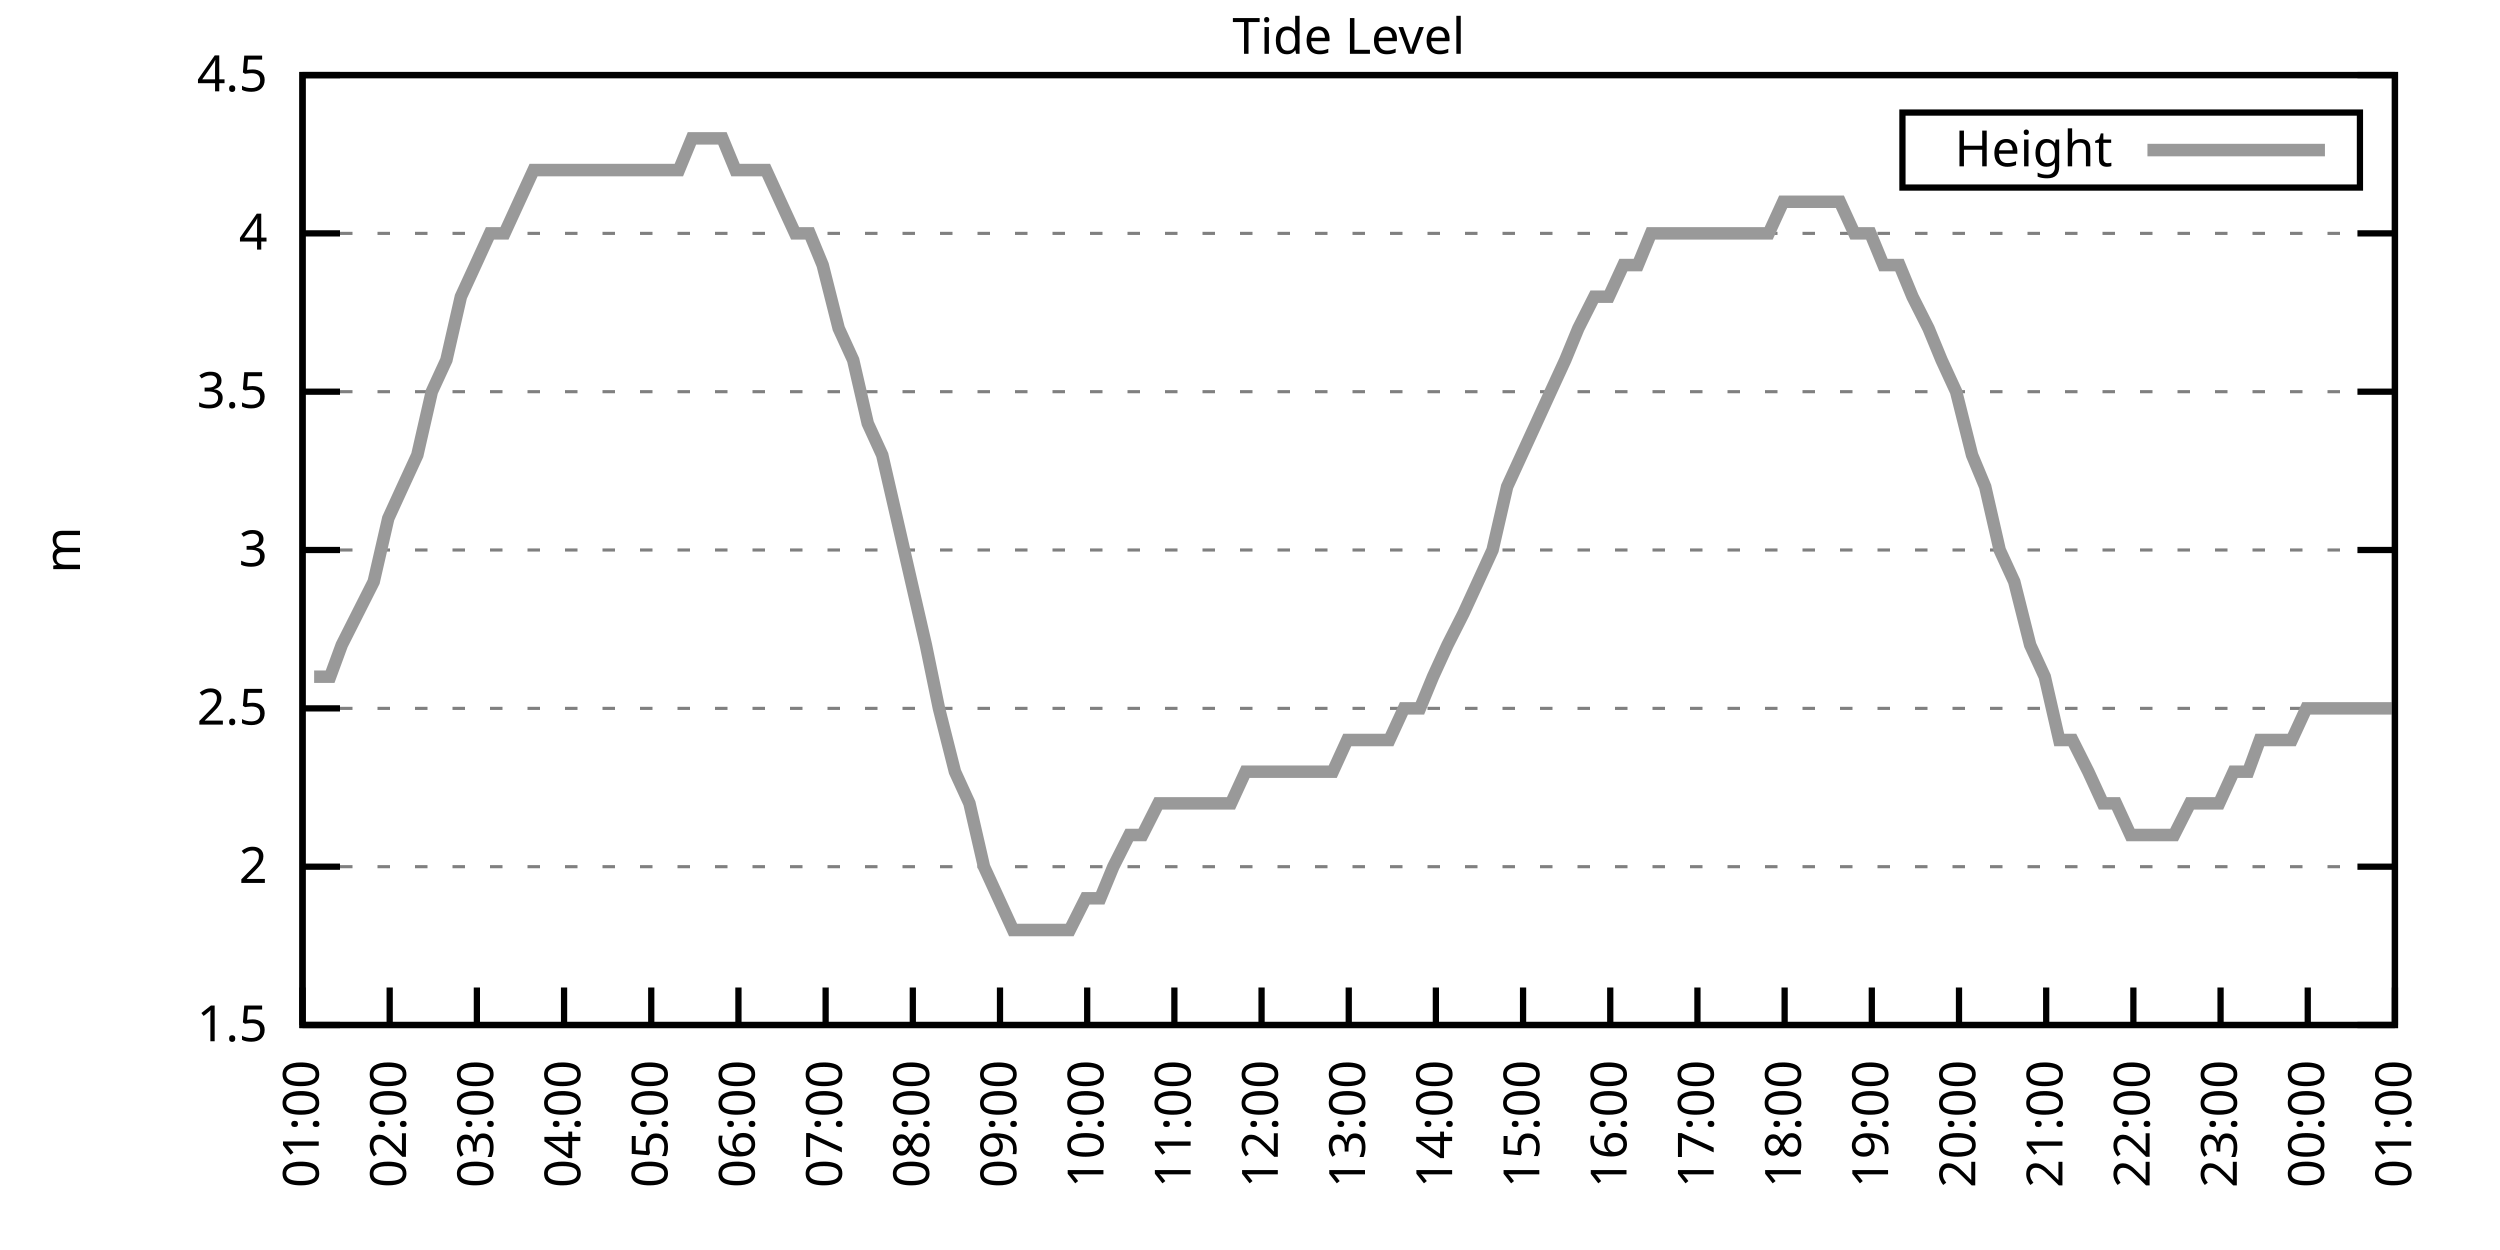
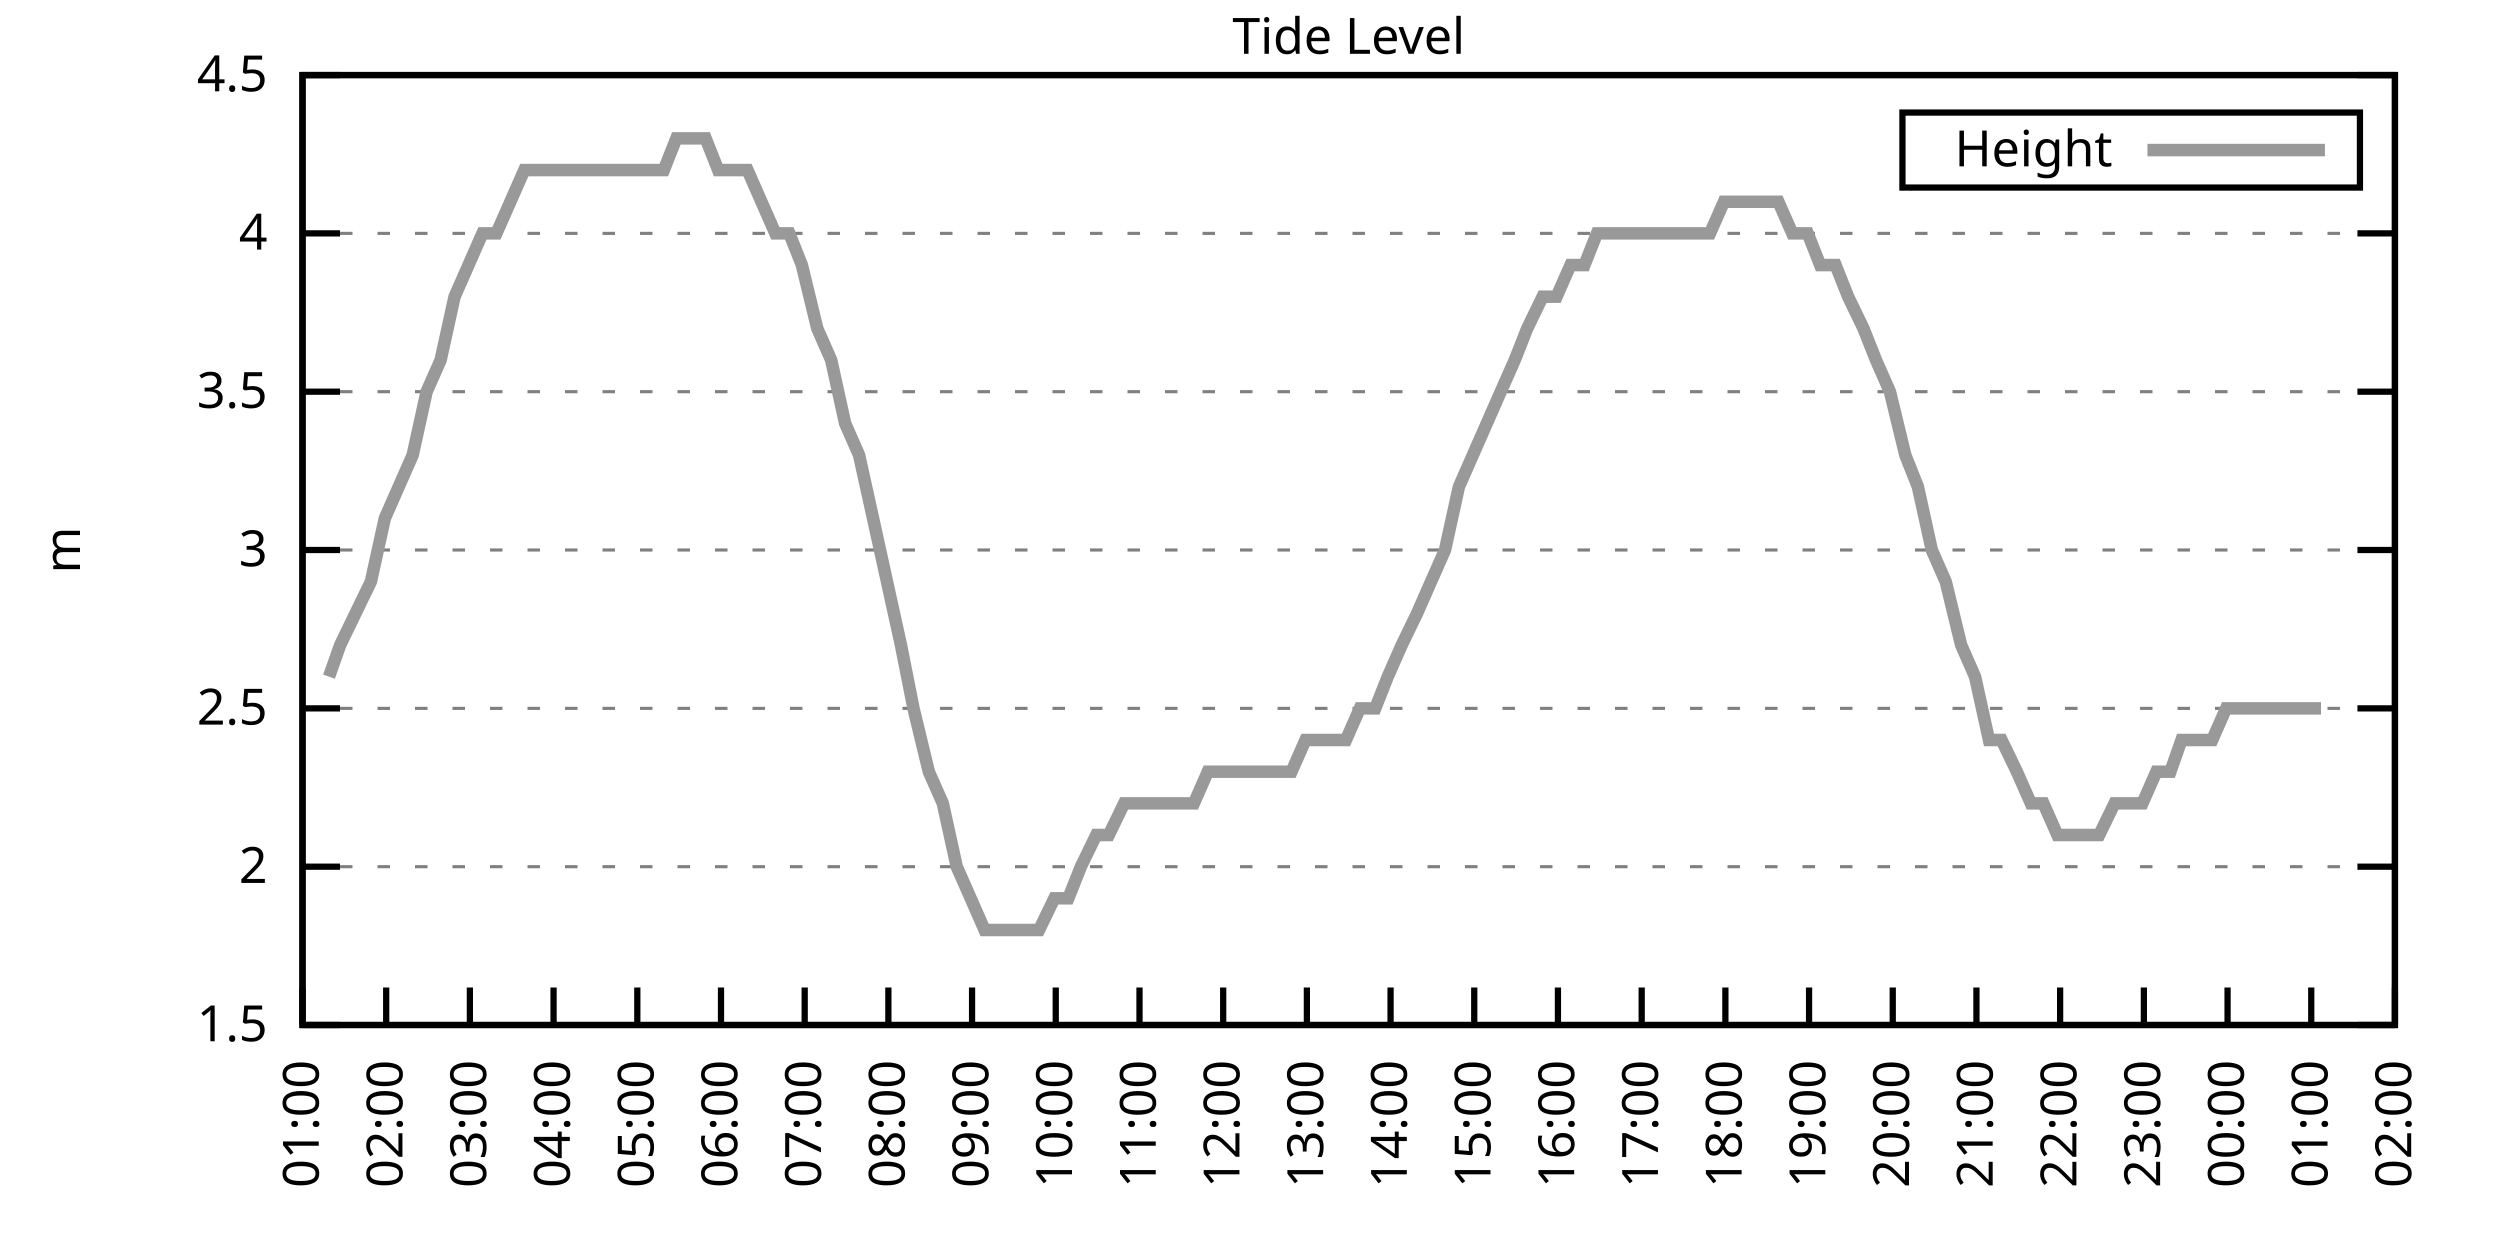
<svg xmlns="http://www.w3.org/2000/svg" xmlns:xlink="http://www.w3.org/1999/xlink" width="400" height="200" viewBox="0 0 400 200">
  <g id="gnuplot_canvas">
    <rect x="0" y="0" width="400" height="200" fill="none" />
    <defs>
      <circle id="gpDot" r="0.5" stroke-width="0.5" stroke="currentColor" />
      <path id="gpPt0" stroke-width="0.333" stroke="currentColor" d="M-1,0 h2 M0,-1 v2" />
      <path id="gpPt1" stroke-width="0.333" stroke="currentColor" d="M-1,-1 L1,1 M1,-1 L-1,1" />
      <path id="gpPt2" stroke-width="0.333" stroke="currentColor" d="M-1,0 L1,0 M0,-1 L0,1 M-1,-1 L1,1 M-1,1 L1,-1" />
      <rect id="gpPt3" stroke-width="0.333" stroke="currentColor" x="-1" y="-1" width="2" height="2" />
      <rect id="gpPt4" stroke-width="0.333" stroke="currentColor" fill="currentColor" x="-1" y="-1" width="2" height="2" />
      <circle id="gpPt5" stroke-width="0.333" stroke="currentColor" cx="0" cy="0" r="1" />
      <use xlink:href="#gpPt5" id="gpPt6" fill="currentColor" stroke="none" />
      <path id="gpPt7" stroke-width="0.333" stroke="currentColor" d="M0,-1.33 L-1.33,0.67 L1.33,0.67 z" />
      <use xlink:href="#gpPt7" id="gpPt8" fill="currentColor" stroke="none" />
      <use xlink:href="#gpPt7" id="gpPt9" stroke="currentColor" transform="rotate(180)" />
      <use xlink:href="#gpPt9" id="gpPt10" fill="currentColor" stroke="none" />
      <use xlink:href="#gpPt3" id="gpPt11" stroke="currentColor" transform="rotate(45)" />
      <use xlink:href="#gpPt11" id="gpPt12" fill="currentColor" stroke="none" />
      <path id="gpPt13" stroke-width="0.333" stroke="currentColor" d="M0,1.330 L1.265,0.411 L0.782,-1.067 L-0.782,-1.076 L-1.265,0.411 z" />
      <use xlink:href="#gpPt13" id="gpPt14" fill="currentColor" stroke="none" />
      <filter id="textbox" filterUnits="objectBoundingBox" x="0" y="0" height="1" width="1">
        <feFlood flood-color="white" flood-opacity="1" result="bgnd" />
        <feComposite in="SourceGraphic" in2="bgnd" operator="atop" />
      </filter>
      <filter id="greybox" filterUnits="objectBoundingBox" x="0" y="0" height="1" width="1">
        <feFlood flood-color="lightgrey" flood-opacity="1" result="grey" />
        <feComposite in="SourceGraphic" in2="grey" operator="atop" />
      </filter>
    </defs>
    <g fill="none" color="white" stroke="currentColor" stroke-width="1.00" stroke-linecap="butt" stroke-linejoin="miter">
</g>
    <g fill="none" color="black" stroke="currentColor" stroke-width="1.00" stroke-linecap="butt" stroke-linejoin="miter">
      <g stroke="none" shape-rendering="crispEdges">
        <polygon fill="rgb(255, 255, 255)" points="48.40,164.00 383.18,164.00 383.18,12.02 48.40,12.02 " />
      </g>
    </g>
    <g fill="none" color="black" stroke="currentColor" stroke-width="1.00" stroke-linecap="butt" stroke-linejoin="miter">
</g>
    <g fill="none" color="black" stroke="black" stroke-width="0.50" stroke-linecap="butt" stroke-linejoin="miter">
</g>
    <g fill="none" color="gray" stroke="currentColor" stroke-width="0.50" stroke-linecap="butt" stroke-linejoin="miter">
      <path stroke="gray" stroke-dasharray="2,4" class="gridline" d="M48.40,164.00 L383.19,164.00  " />
    </g>
    <g fill="none" color="gray" stroke="gray" stroke-width="1.00" stroke-linecap="butt" stroke-linejoin="miter">
</g>
    <g fill="none" color="black" stroke="currentColor" stroke-width="1.00" stroke-linecap="butt" stroke-linejoin="miter">
      <path stroke="black" d="M48.40,164.00 L54.40,164.00 M383.19,164.00 L377.19,164.00  " />
      <g transform="translate(42.80,166.60)" stroke="none" fill="black" font-family="Sans" font-size="8.00" text-anchor="end">
        <text>
          <tspan font-family="Sans"> 1.5</tspan>
        </text>
      </g>
    </g>
    <g fill="none" color="black" stroke="currentColor" stroke-width="1.00" stroke-linecap="butt" stroke-linejoin="miter">
</g>
    <g fill="none" color="black" stroke="black" stroke-width="0.50" stroke-linecap="butt" stroke-linejoin="miter">
</g>
    <g fill="none" color="gray" stroke="currentColor" stroke-width="0.50" stroke-linecap="butt" stroke-linejoin="miter">
      <path stroke="gray" stroke-dasharray="2,4" class="gridline" d="M48.40,138.67 L383.19,138.67  " />
    </g>
    <g fill="none" color="gray" stroke="gray" stroke-width="1.00" stroke-linecap="butt" stroke-linejoin="miter">
</g>
    <g fill="none" color="black" stroke="currentColor" stroke-width="1.00" stroke-linecap="butt" stroke-linejoin="miter">
      <path stroke="black" d="M48.40,138.67 L54.40,138.67 M383.19,138.67 L377.19,138.67  " />
      <g transform="translate(42.80,141.27)" stroke="none" fill="black" font-family="Sans" font-size="8.00" text-anchor="end">
        <text>
          <tspan font-family="Sans"> 2</tspan>
        </text>
      </g>
    </g>
    <g fill="none" color="black" stroke="currentColor" stroke-width="1.00" stroke-linecap="butt" stroke-linejoin="miter">
</g>
    <g fill="none" color="black" stroke="black" stroke-width="0.50" stroke-linecap="butt" stroke-linejoin="miter">
</g>
    <g fill="none" color="gray" stroke="currentColor" stroke-width="0.50" stroke-linecap="butt" stroke-linejoin="miter">
      <path stroke="gray" stroke-dasharray="2,4" class="gridline" d="M48.40,113.34 L383.19,113.34  " />
    </g>
    <g fill="none" color="gray" stroke="gray" stroke-width="1.00" stroke-linecap="butt" stroke-linejoin="miter">
</g>
    <g fill="none" color="black" stroke="currentColor" stroke-width="1.00" stroke-linecap="butt" stroke-linejoin="miter">
      <path stroke="black" d="M48.40,113.34 L54.40,113.34 M383.19,113.34 L377.19,113.34  " />
      <g transform="translate(42.80,115.94)" stroke="none" fill="black" font-family="Sans" font-size="8.00" text-anchor="end">
        <text>
          <tspan font-family="Sans"> 2.5</tspan>
        </text>
      </g>
    </g>
    <g fill="none" color="black" stroke="currentColor" stroke-width="1.00" stroke-linecap="butt" stroke-linejoin="miter">
</g>
    <g fill="none" color="black" stroke="black" stroke-width="0.50" stroke-linecap="butt" stroke-linejoin="miter">
</g>
    <g fill="none" color="gray" stroke="currentColor" stroke-width="0.50" stroke-linecap="butt" stroke-linejoin="miter">
      <path stroke="gray" stroke-dasharray="2,4" class="gridline" d="M48.40,88.00 L383.19,88.00  " />
    </g>
    <g fill="none" color="gray" stroke="gray" stroke-width="1.00" stroke-linecap="butt" stroke-linejoin="miter">
</g>
    <g fill="none" color="black" stroke="currentColor" stroke-width="1.00" stroke-linecap="butt" stroke-linejoin="miter">
      <path stroke="black" d="M48.40,88.00 L54.40,88.00 M383.19,88.00 L377.19,88.00  " />
      <g transform="translate(42.80,90.60)" stroke="none" fill="black" font-family="Sans" font-size="8.00" text-anchor="end">
        <text>
          <tspan font-family="Sans"> 3</tspan>
        </text>
      </g>
    </g>
    <g fill="none" color="black" stroke="currentColor" stroke-width="1.00" stroke-linecap="butt" stroke-linejoin="miter">
</g>
    <g fill="none" color="black" stroke="black" stroke-width="0.50" stroke-linecap="butt" stroke-linejoin="miter">
</g>
    <g fill="none" color="gray" stroke="currentColor" stroke-width="0.50" stroke-linecap="butt" stroke-linejoin="miter">
      <path stroke="gray" stroke-dasharray="2,4" class="gridline" d="M48.40,62.67 L383.19,62.67  " />
    </g>
    <g fill="none" color="gray" stroke="gray" stroke-width="1.00" stroke-linecap="butt" stroke-linejoin="miter">
</g>
    <g fill="none" color="black" stroke="currentColor" stroke-width="1.00" stroke-linecap="butt" stroke-linejoin="miter">
      <path stroke="black" d="M48.40,62.67 L54.40,62.67 M383.19,62.67 L377.19,62.67  " />
      <g transform="translate(42.80,65.27)" stroke="none" fill="black" font-family="Sans" font-size="8.00" text-anchor="end">
        <text>
          <tspan font-family="Sans"> 3.5</tspan>
        </text>
      </g>
    </g>
    <g fill="none" color="black" stroke="currentColor" stroke-width="1.00" stroke-linecap="butt" stroke-linejoin="miter">
</g>
    <g fill="none" color="black" stroke="black" stroke-width="0.50" stroke-linecap="butt" stroke-linejoin="miter">
</g>
    <g fill="none" color="gray" stroke="currentColor" stroke-width="0.50" stroke-linecap="butt" stroke-linejoin="miter">
      <path stroke="gray" stroke-dasharray="2,4" class="gridline" d="M48.40,37.34 L383.19,37.34  " />
    </g>
    <g fill="none" color="gray" stroke="gray" stroke-width="1.00" stroke-linecap="butt" stroke-linejoin="miter">
</g>
    <g fill="none" color="black" stroke="currentColor" stroke-width="1.00" stroke-linecap="butt" stroke-linejoin="miter">
      <path stroke="black" d="M48.40,37.34 L54.40,37.34 M383.19,37.34 L377.19,37.34  " />
      <g transform="translate(42.80,39.94)" stroke="none" fill="black" font-family="Sans" font-size="8.00" text-anchor="end">
        <text>
          <tspan font-family="Sans"> 4</tspan>
        </text>
      </g>
    </g>
    <g fill="none" color="black" stroke="currentColor" stroke-width="1.00" stroke-linecap="butt" stroke-linejoin="miter">
</g>
    <g fill="none" color="black" stroke="black" stroke-width="0.50" stroke-linecap="butt" stroke-linejoin="miter">
</g>
    <g fill="none" color="gray" stroke="currentColor" stroke-width="0.50" stroke-linecap="butt" stroke-linejoin="miter">
      <path stroke="gray" stroke-dasharray="2,4" class="gridline" d="M48.40,12.01 L383.19,12.01  " />
    </g>
    <g fill="none" color="gray" stroke="gray" stroke-width="1.00" stroke-linecap="butt" stroke-linejoin="miter">
</g>
    <g fill="none" color="black" stroke="currentColor" stroke-width="1.00" stroke-linecap="butt" stroke-linejoin="miter">
      <path stroke="black" d="M48.40,12.01 L54.40,12.01 M383.19,12.01 L377.19,12.01  " />
      <g transform="translate(42.80,14.61)" stroke="none" fill="black" font-family="Sans" font-size="8.00" text-anchor="end">
        <text>
          <tspan font-family="Sans"> 4.5</tspan>
        </text>
      </g>
    </g>
    <g fill="none" color="black" stroke="currentColor" stroke-width="1.00" stroke-linecap="butt" stroke-linejoin="miter">
      <path stroke="black" d="M48.40,164.00 L48.40,158.00  " />
      <g transform="translate(51.00,169.60) rotate(270.00)" stroke="none" fill="black" font-family="Sans" font-size="8.00" text-anchor="end">
        <text>
          <tspan font-family="Sans">01:00</tspan>
        </text>
      </g>
    </g>
    <g fill="none" color="black" stroke="currentColor" stroke-width="1.00" stroke-linecap="butt" stroke-linejoin="miter">
-       <path stroke="black" d="M62.35,164.00 L62.35,158.00  " />
-       <g transform="translate(64.95,169.60) rotate(270.00)" stroke="none" fill="black" font-family="Sans" font-size="8.00" text-anchor="end">
+       <path stroke="black" d="M61.79,164.00 L61.79,158.00  " />
+       <g transform="translate(64.39,169.60) rotate(270.00)" stroke="none" fill="black" font-family="Sans" font-size="8.00" text-anchor="end">
        <text>
          <tspan font-family="Sans">02:00</tspan>
        </text>
      </g>
    </g>
    <g fill="none" color="black" stroke="currentColor" stroke-width="1.00" stroke-linecap="butt" stroke-linejoin="miter">
-       <path stroke="black" d="M76.30,164.00 L76.30,158.00  " />
-       <g transform="translate(78.90,169.60) rotate(270.00)" stroke="none" fill="black" font-family="Sans" font-size="8.00" text-anchor="end">
+       <path stroke="black" d="M75.18,164.00 L75.18,158.00  " />
+       <g transform="translate(77.78,169.60) rotate(270.00)" stroke="none" fill="black" font-family="Sans" font-size="8.00" text-anchor="end">
        <text>
          <tspan font-family="Sans">03:00</tspan>
        </text>
      </g>
    </g>
    <g fill="none" color="black" stroke="currentColor" stroke-width="1.00" stroke-linecap="butt" stroke-linejoin="miter">
-       <path stroke="black" d="M90.25,164.00 L90.25,158.00  " />
-       <g transform="translate(92.85,169.60) rotate(270.00)" stroke="none" fill="black" font-family="Sans" font-size="8.00" text-anchor="end">
+       <path stroke="black" d="M88.57,164.00 L88.57,158.00  " />
+       <g transform="translate(91.17,169.60) rotate(270.00)" stroke="none" fill="black" font-family="Sans" font-size="8.00" text-anchor="end">
        <text>
          <tspan font-family="Sans">04:00</tspan>
        </text>
      </g>
    </g>
    <g fill="none" color="black" stroke="currentColor" stroke-width="1.00" stroke-linecap="butt" stroke-linejoin="miter">
-       <path stroke="black" d="M104.20,164.00 L104.20,158.00  " />
-       <g transform="translate(106.80,169.60) rotate(270.00)" stroke="none" fill="black" font-family="Sans" font-size="8.00" text-anchor="end">
+       <path stroke="black" d="M101.97,164.00 L101.97,158.00  " />
+       <g transform="translate(104.57,169.60) rotate(270.00)" stroke="none" fill="black" font-family="Sans" font-size="8.00" text-anchor="end">
        <text>
          <tspan font-family="Sans">05:00</tspan>
        </text>
      </g>
    </g>
    <g fill="none" color="black" stroke="currentColor" stroke-width="1.00" stroke-linecap="butt" stroke-linejoin="miter">
-       <path stroke="black" d="M118.15,164.00 L118.15,158.00  " />
-       <g transform="translate(120.75,169.60) rotate(270.00)" stroke="none" fill="black" font-family="Sans" font-size="8.00" text-anchor="end">
+       <path stroke="black" d="M115.36,164.00 L115.36,158.00  " />
+       <g transform="translate(117.96,169.60) rotate(270.00)" stroke="none" fill="black" font-family="Sans" font-size="8.00" text-anchor="end">
        <text>
          <tspan font-family="Sans">06:00</tspan>
        </text>
      </g>
    </g>
    <g fill="none" color="black" stroke="currentColor" stroke-width="1.00" stroke-linecap="butt" stroke-linejoin="miter">
-       <path stroke="black" d="M132.10,164.00 L132.10,158.00  " />
-       <g transform="translate(134.70,169.60) rotate(270.00)" stroke="none" fill="black" font-family="Sans" font-size="8.00" text-anchor="end">
+       <path stroke="black" d="M128.75,164.00 L128.75,158.00  " />
+       <g transform="translate(131.35,169.60) rotate(270.00)" stroke="none" fill="black" font-family="Sans" font-size="8.00" text-anchor="end">
        <text>
          <tspan font-family="Sans">07:00</tspan>
        </text>
      </g>
    </g>
    <g fill="none" color="black" stroke="currentColor" stroke-width="1.00" stroke-linecap="butt" stroke-linejoin="miter">
-       <path stroke="black" d="M146.05,164.00 L146.05,158.00  " />
-       <g transform="translate(148.65,169.60) rotate(270.00)" stroke="none" fill="black" font-family="Sans" font-size="8.00" text-anchor="end">
+       <path stroke="black" d="M142.14,164.00 L142.14,158.00  " />
+       <g transform="translate(144.74,169.60) rotate(270.00)" stroke="none" fill="black" font-family="Sans" font-size="8.00" text-anchor="end">
        <text>
          <tspan font-family="Sans">08:00</tspan>
        </text>
      </g>
    </g>
    <g fill="none" color="black" stroke="currentColor" stroke-width="1.00" stroke-linecap="butt" stroke-linejoin="miter">
-       <path stroke="black" d="M160.00,164.00 L160.00,158.00  " />
-       <g transform="translate(162.60,169.60) rotate(270.00)" stroke="none" fill="black" font-family="Sans" font-size="8.00" text-anchor="end">
+       <path stroke="black" d="M155.53,164.00 L155.53,158.00  " />
+       <g transform="translate(158.13,169.60) rotate(270.00)" stroke="none" fill="black" font-family="Sans" font-size="8.00" text-anchor="end">
        <text>
          <tspan font-family="Sans">09:00</tspan>
        </text>
      </g>
    </g>
    <g fill="none" color="black" stroke="currentColor" stroke-width="1.00" stroke-linecap="butt" stroke-linejoin="miter">
-       <path stroke="black" d="M173.95,164.00 L173.95,158.00  " />
-       <g transform="translate(176.55,169.60) rotate(270.00)" stroke="none" fill="black" font-family="Sans" font-size="8.00" text-anchor="end">
+       <path stroke="black" d="M168.92,164.00 L168.92,158.00  " />
+       <g transform="translate(171.52,169.60) rotate(270.00)" stroke="none" fill="black" font-family="Sans" font-size="8.00" text-anchor="end">
        <text>
          <tspan font-family="Sans">10:00</tspan>
        </text>
      </g>
    </g>
    <g fill="none" color="black" stroke="currentColor" stroke-width="1.00" stroke-linecap="butt" stroke-linejoin="miter">
-       <path stroke="black" d="M187.90,164.00 L187.90,158.00  " />
-       <g transform="translate(190.50,169.60) rotate(270.00)" stroke="none" fill="black" font-family="Sans" font-size="8.00" text-anchor="end">
+       <path stroke="black" d="M182.32,164.00 L182.32,158.00  " />
+       <g transform="translate(184.92,169.60) rotate(270.00)" stroke="none" fill="black" font-family="Sans" font-size="8.00" text-anchor="end">
        <text>
          <tspan font-family="Sans">11:00</tspan>
        </text>
      </g>
    </g>
    <g fill="none" color="black" stroke="currentColor" stroke-width="1.00" stroke-linecap="butt" stroke-linejoin="miter">
-       <path stroke="black" d="M201.85,164.00 L201.85,158.00  " />
-       <g transform="translate(204.45,169.60) rotate(270.00)" stroke="none" fill="black" font-family="Sans" font-size="8.00" text-anchor="end">
+       <path stroke="black" d="M195.71,164.00 L195.71,158.00  " />
+       <g transform="translate(198.31,169.60) rotate(270.00)" stroke="none" fill="black" font-family="Sans" font-size="8.00" text-anchor="end">
        <text>
          <tspan font-family="Sans">12:00</tspan>
        </text>
      </g>
    </g>
    <g fill="none" color="black" stroke="currentColor" stroke-width="1.00" stroke-linecap="butt" stroke-linejoin="miter">
-       <path stroke="black" d="M215.80,164.00 L215.80,158.00  " />
-       <g transform="translate(218.40,169.60) rotate(270.00)" stroke="none" fill="black" font-family="Sans" font-size="8.00" text-anchor="end">
+       <path stroke="black" d="M209.10,164.00 L209.10,158.00  " />
+       <g transform="translate(211.70,169.60) rotate(270.00)" stroke="none" fill="black" font-family="Sans" font-size="8.00" text-anchor="end">
        <text>
          <tspan font-family="Sans">13:00</tspan>
        </text>
      </g>
    </g>
    <g fill="none" color="black" stroke="currentColor" stroke-width="1.00" stroke-linecap="butt" stroke-linejoin="miter">
-       <path stroke="black" d="M229.74,164.00 L229.74,158.00  " />
-       <g transform="translate(232.34,169.60) rotate(270.00)" stroke="none" fill="black" font-family="Sans" font-size="8.00" text-anchor="end">
+       <path stroke="black" d="M222.49,164.00 L222.49,158.00  " />
+       <g transform="translate(225.09,169.60) rotate(270.00)" stroke="none" fill="black" font-family="Sans" font-size="8.00" text-anchor="end">
        <text>
          <tspan font-family="Sans">14:00</tspan>
        </text>
      </g>
    </g>
    <g fill="none" color="black" stroke="currentColor" stroke-width="1.00" stroke-linecap="butt" stroke-linejoin="miter">
-       <path stroke="black" d="M243.69,164.00 L243.69,158.00  " />
-       <g transform="translate(246.29,169.60) rotate(270.00)" stroke="none" fill="black" font-family="Sans" font-size="8.00" text-anchor="end">
+       <path stroke="black" d="M235.88,164.00 L235.88,158.00  " />
+       <g transform="translate(238.48,169.60) rotate(270.00)" stroke="none" fill="black" font-family="Sans" font-size="8.00" text-anchor="end">
        <text>
          <tspan font-family="Sans">15:00</tspan>
        </text>
      </g>
    </g>
    <g fill="none" color="black" stroke="currentColor" stroke-width="1.00" stroke-linecap="butt" stroke-linejoin="miter">
-       <path stroke="black" d="M257.64,164.00 L257.64,158.00  " />
-       <g transform="translate(260.24,169.60) rotate(270.00)" stroke="none" fill="black" font-family="Sans" font-size="8.00" text-anchor="end">
+       <path stroke="black" d="M249.27,164.00 L249.27,158.00  " />
+       <g transform="translate(251.87,169.60) rotate(270.00)" stroke="none" fill="black" font-family="Sans" font-size="8.00" text-anchor="end">
        <text>
          <tspan font-family="Sans">16:00</tspan>
        </text>
      </g>
    </g>
    <g fill="none" color="black" stroke="currentColor" stroke-width="1.00" stroke-linecap="butt" stroke-linejoin="miter">
-       <path stroke="black" d="M271.59,164.00 L271.59,158.00  " />
-       <g transform="translate(274.19,169.60) rotate(270.00)" stroke="none" fill="black" font-family="Sans" font-size="8.00" text-anchor="end">
+       <path stroke="black" d="M262.67,164.00 L262.67,158.00  " />
+       <g transform="translate(265.27,169.60) rotate(270.00)" stroke="none" fill="black" font-family="Sans" font-size="8.00" text-anchor="end">
        <text>
          <tspan font-family="Sans">17:00</tspan>
        </text>
      </g>
    </g>
    <g fill="none" color="black" stroke="currentColor" stroke-width="1.00" stroke-linecap="butt" stroke-linejoin="miter">
-       <path stroke="black" d="M285.54,164.00 L285.54,158.00  " />
-       <g transform="translate(288.14,169.60) rotate(270.00)" stroke="none" fill="black" font-family="Sans" font-size="8.00" text-anchor="end">
+       <path stroke="black" d="M276.06,164.00 L276.06,158.00  " />
+       <g transform="translate(278.66,169.60) rotate(270.00)" stroke="none" fill="black" font-family="Sans" font-size="8.00" text-anchor="end">
        <text>
          <tspan font-family="Sans">18:00</tspan>
        </text>
      </g>
    </g>
    <g fill="none" color="black" stroke="currentColor" stroke-width="1.00" stroke-linecap="butt" stroke-linejoin="miter">
-       <path stroke="black" d="M299.49,164.00 L299.49,158.00  " />
-       <g transform="translate(302.09,169.60) rotate(270.00)" stroke="none" fill="black" font-family="Sans" font-size="8.00" text-anchor="end">
+       <path stroke="black" d="M289.45,164.00 L289.45,158.00  " />
+       <g transform="translate(292.05,169.60) rotate(270.00)" stroke="none" fill="black" font-family="Sans" font-size="8.00" text-anchor="end">
        <text>
          <tspan font-family="Sans">19:00</tspan>
        </text>
      </g>
    </g>
    <g fill="none" color="black" stroke="currentColor" stroke-width="1.00" stroke-linecap="butt" stroke-linejoin="miter">
-       <path stroke="black" d="M313.44,164.00 L313.44,158.00  " />
-       <g transform="translate(316.04,169.60) rotate(270.00)" stroke="none" fill="black" font-family="Sans" font-size="8.00" text-anchor="end">
+       <path stroke="black" d="M302.84,164.00 L302.84,158.00  " />
+       <g transform="translate(305.44,169.60) rotate(270.00)" stroke="none" fill="black" font-family="Sans" font-size="8.00" text-anchor="end">
        <text>
          <tspan font-family="Sans">20:00</tspan>
        </text>
      </g>
    </g>
    <g fill="none" color="black" stroke="currentColor" stroke-width="1.00" stroke-linecap="butt" stroke-linejoin="miter">
-       <path stroke="black" d="M327.39,164.00 L327.39,158.00  " />
-       <g transform="translate(329.99,169.60) rotate(270.00)" stroke="none" fill="black" font-family="Sans" font-size="8.00" text-anchor="end">
+       <path stroke="black" d="M316.23,164.00 L316.23,158.00  " />
+       <g transform="translate(318.83,169.60) rotate(270.00)" stroke="none" fill="black" font-family="Sans" font-size="8.00" text-anchor="end">
        <text>
          <tspan font-family="Sans">21:00</tspan>
        </text>
      </g>
    </g>
    <g fill="none" color="black" stroke="currentColor" stroke-width="1.00" stroke-linecap="butt" stroke-linejoin="miter">
-       <path stroke="black" d="M341.34,164.00 L341.34,158.00  " />
-       <g transform="translate(343.94,169.60) rotate(270.00)" stroke="none" fill="black" font-family="Sans" font-size="8.00" text-anchor="end">
+       <path stroke="black" d="M329.62,164.00 L329.62,158.00  " />
+       <g transform="translate(332.22,169.60) rotate(270.00)" stroke="none" fill="black" font-family="Sans" font-size="8.00" text-anchor="end">
        <text>
          <tspan font-family="Sans">22:00</tspan>
        </text>
      </g>
    </g>
    <g fill="none" color="black" stroke="currentColor" stroke-width="1.00" stroke-linecap="butt" stroke-linejoin="miter">
-       <path stroke="black" d="M355.29,164.00 L355.29,158.00  " />
-       <g transform="translate(357.89,169.60) rotate(270.00)" stroke="none" fill="black" font-family="Sans" font-size="8.00" text-anchor="end">
+       <path stroke="black" d="M343.02,164.00 L343.02,158.00  " />
+       <g transform="translate(345.62,169.60) rotate(270.00)" stroke="none" fill="black" font-family="Sans" font-size="8.00" text-anchor="end">
        <text>
          <tspan font-family="Sans">23:00</tspan>
        </text>
      </g>
    </g>
    <g fill="none" color="black" stroke="currentColor" stroke-width="1.00" stroke-linecap="butt" stroke-linejoin="miter">
-       <path stroke="black" d="M369.24,164.00 L369.24,158.00  " />
-       <g transform="translate(371.84,169.60) rotate(270.00)" stroke="none" fill="black" font-family="Sans" font-size="8.00" text-anchor="end">
+       <path stroke="black" d="M356.41,164.00 L356.41,158.00  " />
+       <g transform="translate(359.01,169.60) rotate(270.00)" stroke="none" fill="black" font-family="Sans" font-size="8.00" text-anchor="end">
        <text>
          <tspan font-family="Sans">00:00</tspan>
+         </text>
+       </g>
+     </g>
+     <g fill="none" color="black" stroke="currentColor" stroke-width="1.00" stroke-linecap="butt" stroke-linejoin="miter">
+       <path stroke="black" d="M369.80,164.00 L369.80,158.00  " />
+       <g transform="translate(372.40,169.60) rotate(270.00)" stroke="none" fill="black" font-family="Sans" font-size="8.00" text-anchor="end">
+         <text>
+           <tspan font-family="Sans">01:00</tspan>
        </text>
      </g>
    </g>
    <g fill="none" color="black" stroke="currentColor" stroke-width="1.00" stroke-linecap="butt" stroke-linejoin="miter">
      <path stroke="black" d="M383.19,164.00 L383.19,158.00  " />
      <g transform="translate(385.79,169.60) rotate(270.00)" stroke="none" fill="black" font-family="Sans" font-size="8.00" text-anchor="end">
        <text>
-           <tspan font-family="Sans">01:00</tspan>
+           <tspan font-family="Sans">02:00</tspan>
        </text>
      </g>
    </g>
    <g fill="none" color="black" stroke="currentColor" stroke-width="1.00" stroke-linecap="butt" stroke-linejoin="miter">
</g>
    <g fill="none" color="black" stroke="currentColor" stroke-width="1.00" stroke-linecap="butt" stroke-linejoin="miter">
      <path stroke="black" d="M48.40,12.01 L48.40,164.00 L383.19,164.00 L383.19,12.01 L48.40,12.01 Z  " />
    </g>
    <g fill="none" color="black" stroke="currentColor" stroke-width="1.00" stroke-linecap="butt" stroke-linejoin="miter">
</g>
    <g fill="none" color="black" stroke="currentColor" stroke-width="1.00" stroke-linecap="butt" stroke-linejoin="miter">
      <path stroke="black" d="M304.39,30.01 L304.39,18.01 L377.59,18.01 L377.59,30.01 L304.39,30.01 Z  " />
    </g>
    <g id="Tide_level_plot_1">
      <g fill="none" color="white" stroke="black" stroke-width="2.00" stroke-linecap="butt" stroke-linejoin="miter">
</g>
      <g fill="none" color="black" stroke="currentColor" stroke-width="2.00" stroke-linecap="butt" stroke-linejoin="miter">
        <g transform="translate(337.99,26.61)" stroke="none" fill="black" font-family="Sans" font-size="8.00" text-anchor="end">
          <text>
            <tspan font-family="Sans">Height</tspan>
          </text>
        </g>
      </g>
      <g fill="none" color="black" stroke="currentColor" stroke-width="2.00" stroke-linecap="butt" stroke-linejoin="miter">
-         <path stroke="rgb(153, 153, 153)" d="M343.59,24.01 L371.99,24.01 M50.26,108.27 L52.82,108.27 L54.68,103.20 L57.23,98.14 L59.79,93.07 L62.12,82.94   L64.44,77.87 L66.77,72.81 L69.09,62.67 L71.42,57.61 L73.74,47.47 L76.07,42.41 L78.39,37.34 L80.72,37.34   L83.04,32.28 L85.37,27.21 L87.46,27.21 L90.02,27.21 L92.34,27.21 L94.67,27.21 L99.08,27.21 L101.64,27.21   L103.73,27.21 L106.29,27.21 L108.62,27.21 L110.71,22.14 L113.03,22.14 L115.59,22.14 L117.68,27.21 L120.24,27.21   L122.57,27.21 L124.89,32.28 L127.22,37.34 L129.54,37.34 L131.63,42.41 L134.19,52.54 L136.51,57.61 L138.84,67.74   L141.16,72.81 L143.49,82.94 L145.81,93.07 L148.14,103.20 L150.23,113.34 L152.79,123.47 L155.11,128.54 L157.44,138.67   L159.76,143.73 L162.09,148.80 L164.41,148.80 L166.51,148.80 L169.06,148.80 L171.16,148.80 L173.71,143.73 L176.04,143.73   L178.13,138.67 L180.69,133.60 L182.78,133.60 L185.34,128.54 L187.66,128.54 L189.99,128.54 L192.31,128.54 L194.64,128.54   L196.96,128.54 L199.29,123.47 L201.61,123.47 L203.71,123.47 L206.26,123.47 L208.59,123.47 L210.68,123.47 L213.24,123.47   L215.56,118.40 L217.89,118.40 L220.21,118.40 L222.30,118.40 L224.63,113.34 L227.19,113.34 L229.28,108.27 L231.60,103.20   L234.16,98.14 L236.49,93.07 L238.81,88.00 L241.14,77.87 L243.46,72.81 L245.79,67.74 L248.11,62.67 L250.44,57.61   L252.53,52.54 L255.09,47.47 L257.41,47.47 L259.74,42.41 L262.06,42.41 L264.15,37.34 L266.71,37.34 L268.80,37.34   L271.36,37.34 L273.69,37.34 L276.01,37.34 L278.10,37.34 L280.66,37.34 L282.99,37.34 L285.31,32.28 L287.40,32.28   L289.73,32.28 L292.29,32.28 L294.38,32.28 L296.70,37.34 L299.26,37.34 L301.35,42.41 L303.91,42.41 L306.00,47.47   L308.56,52.54 L310.65,57.61 L312.98,62.67 L315.53,72.81 L317.63,77.87 L319.95,88.00 L322.28,93.07 L324.83,103.20   L327.16,108.27 L329.48,118.40 L331.58,118.40 L334.13,123.47 L336.46,128.54 L338.55,128.54 L340.88,133.60 L343.43,133.60   L345.76,133.60 L347.85,133.60 L350.41,128.54 L352.73,128.54 L355.06,128.54 L357.38,123.47 L359.71,123.47 L361.57,118.40   L364.36,118.40 L366.68,118.40 L369.01,113.34 L371.33,113.34 L373.66,113.34 L375.98,113.34 L378.08,113.34 L380.63,113.34   L382.96,113.34  " />
+         <path stroke="rgb(153, 153, 153)" d="M343.59,24.01 L371.99,24.01 M52.64,108.27 L54.43,103.20 L56.88,98.14 L59.34,93.07 L61.57,82.94 L63.80,77.87   L66.03,72.81 L68.26,62.67 L70.50,57.61 L72.73,47.47 L74.96,42.41 L77.19,37.34 L79.42,37.34 L81.66,32.28   L83.89,27.21 L85.90,27.21 L88.35,27.21 L90.58,27.21 L92.82,27.21 L97.06,27.21 L99.51,27.21 L101.52,27.21   L103.98,27.21 L106.21,27.21 L108.22,22.14 L110.45,22.14 L112.90,22.14 L114.91,27.21 L117.37,27.21 L119.60,27.21   L121.83,32.28 L124.06,37.34 L126.29,37.34 L128.30,42.41 L130.76,52.54 L132.99,57.61 L135.22,67.74 L137.45,72.81   L139.69,82.94 L141.92,93.07 L144.15,103.20 L146.16,113.34 L148.61,123.47 L150.85,128.54 L153.08,138.67 L155.31,143.73   L157.54,148.80 L159.77,148.80 L161.78,148.80 L164.24,148.80 L166.25,148.80 L168.70,143.73 L170.93,143.73 L172.94,138.67   L175.40,133.60 L177.41,133.60 L179.86,128.54 L182.09,128.54 L184.32,128.54 L186.56,128.54 L188.79,128.54 L191.02,128.54   L193.25,123.47 L195.48,123.47 L197.49,123.47 L199.95,123.47 L202.18,123.47 L204.19,123.47 L206.64,123.47 L208.88,118.40   L211.11,118.40 L213.34,118.40 L215.35,118.40 L217.58,113.34 L220.04,113.34 L222.04,108.27 L224.28,103.20 L226.73,98.14   L228.96,93.07 L231.20,88.00 L233.43,77.87 L235.66,72.81 L237.89,67.74 L240.12,62.67 L242.36,57.61 L244.36,52.54   L246.82,47.47 L249.05,47.47 L251.28,42.41 L253.51,42.41 L255.52,37.34 L257.98,37.34 L259.99,37.34 L262.44,37.34   L264.67,37.34 L266.91,37.34 L268.92,37.34 L271.37,37.34 L273.60,37.34 L275.83,32.28 L277.84,32.28 L280.07,32.28   L282.53,32.28 L284.54,32.28 L286.77,37.34 L289.23,37.34 L291.23,42.41 L293.69,42.41 L295.70,47.47 L298.15,52.54   L300.16,57.61 L302.39,62.67 L304.85,72.81 L306.86,77.87 L309.09,88.00 L311.32,93.07 L313.78,103.20 L316.01,108.27   L318.24,118.40 L320.25,118.40 L322.70,123.47 L324.94,128.54 L326.95,128.54 L329.18,133.60 L331.63,133.60 L333.86,133.60   L335.87,133.60 L338.33,128.54 L340.56,128.54 L342.79,128.54 L345.02,123.47 L347.26,123.47 L349.04,118.40 L351.72,118.40   L353.95,118.40 L356.18,113.34 L358.42,113.34 L360.65,113.34 L362.88,113.34 L364.89,113.34 L367.34,113.34 L369.58,113.34   L371.36,113.34  " />
      </g>
    </g>
    <g fill="none" color="black" stroke="currentColor" stroke-width="2.00" stroke-linecap="butt" stroke-linejoin="miter">
</g>
    <g fill="none" color="black" stroke="black" stroke-width="1.00" stroke-linecap="butt" stroke-linejoin="miter">
</g>
    <g fill="none" color="black" stroke="currentColor" stroke-width="1.00" stroke-linecap="butt" stroke-linejoin="miter">
      <path stroke="black" d="M48.40,12.01 L48.40,164.00 L383.19,164.00 L383.19,12.01 L48.40,12.01 Z  " />
      <g transform="translate(12.80,88.01) rotate(270.00)" stroke="none" fill="black" font-family="Sans" font-size="8.00" text-anchor="middle">
        <text>
          <tspan font-family="Sans">m</tspan>
        </text>
      </g>
    </g>
    <g fill="none" color="black" stroke="currentColor" stroke-width="1.00" stroke-linecap="butt" stroke-linejoin="miter">
</g>
    <g fill="none" color="black" stroke="currentColor" stroke-width="1.00" stroke-linecap="butt" stroke-linejoin="miter">
      <g transform="translate(215.79,8.61)" stroke="none" fill="black" font-family="Sans" font-size="8.00" text-anchor="middle">
        <text>
          <tspan font-family="Sans">Tide Level</tspan>
        </text>
      </g>
    </g>
    <g fill="none" color="black" stroke="currentColor" stroke-width="1.00" stroke-linecap="butt" stroke-linejoin="miter">
</g>
  </g>
</svg>
